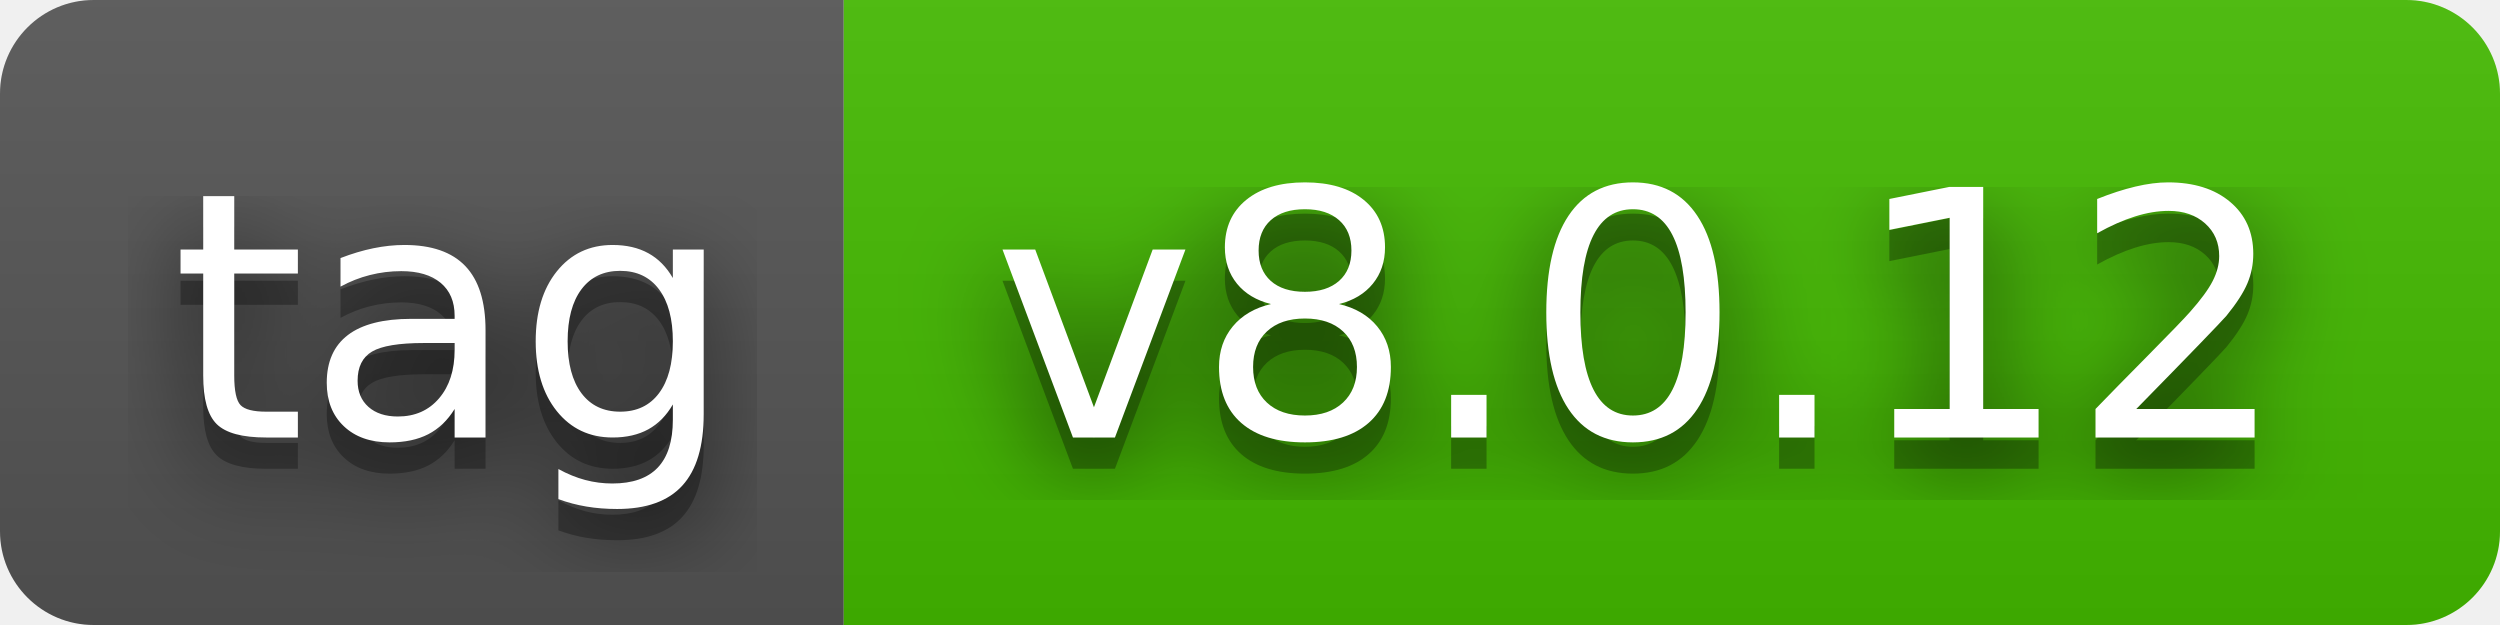
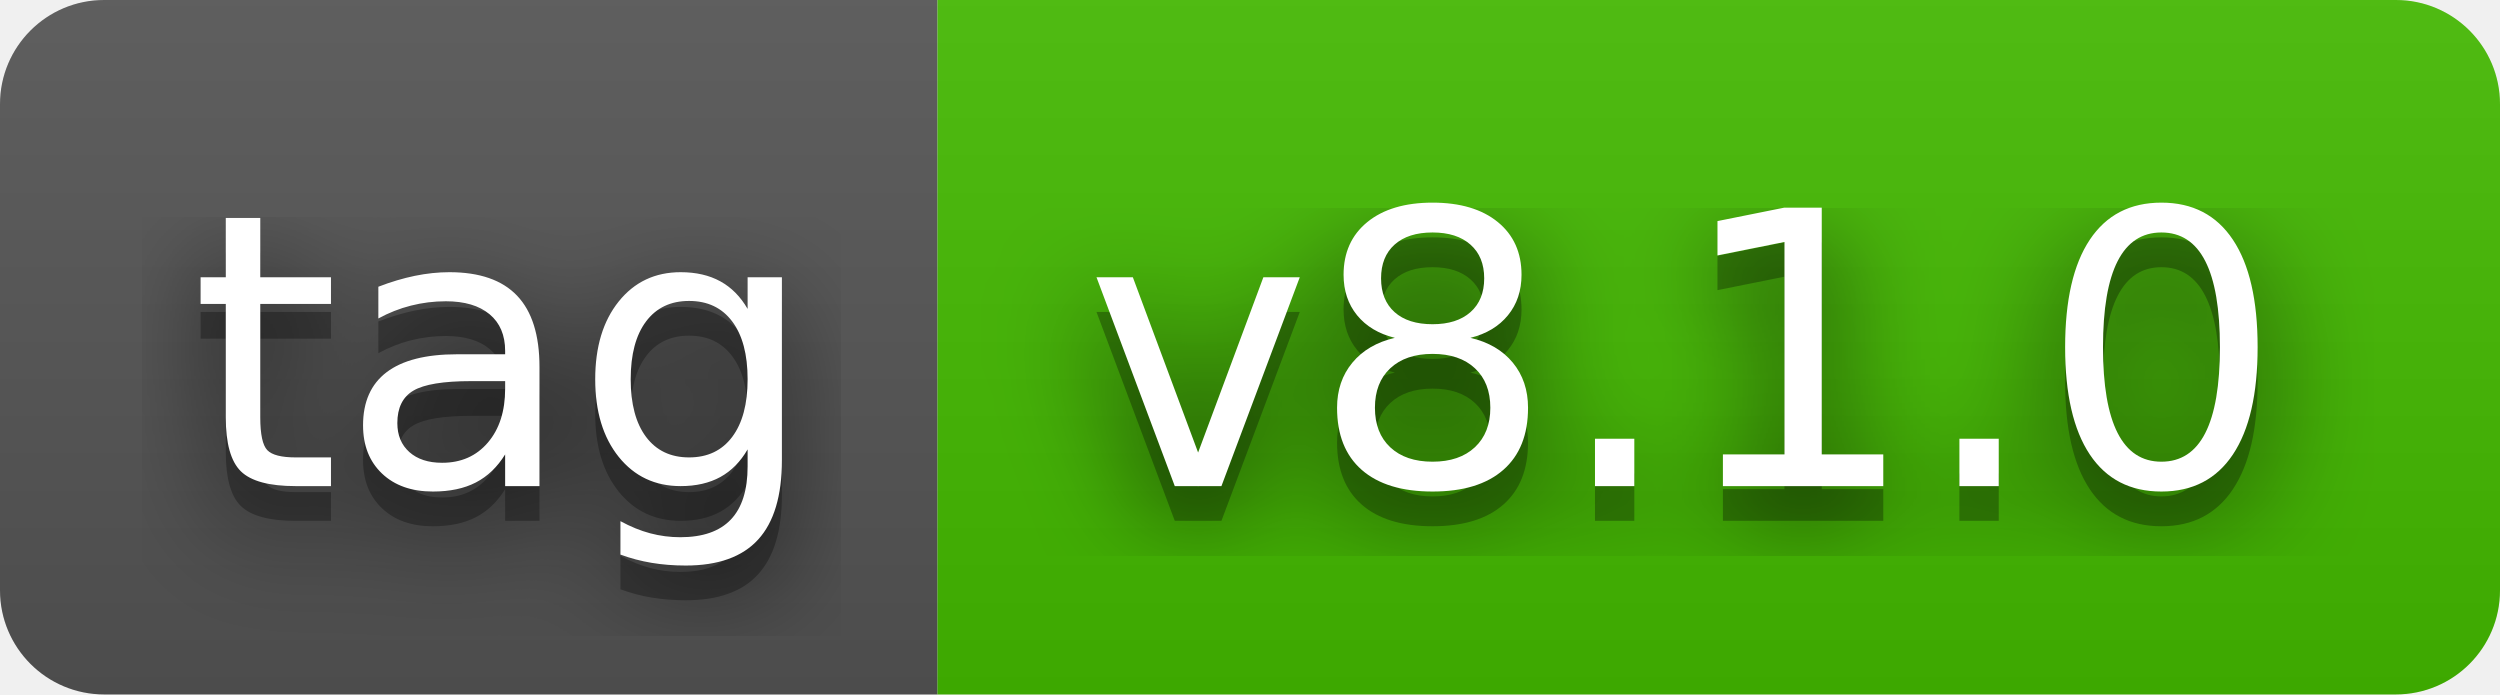
- <svg xmlns="http://www.w3.org/2000/svg" width="80" height="20" role="img" aria-label="tag: v8.0.12">
+ <svg xmlns="http://www.w3.org/2000/svg" width="72" height="20" role="img" aria-label="tag: v8.1.0">
  <filter id="blur">
    <feGaussianBlur in="SourceGraphic" stdDeviation="16" />
  </filter>
  <linearGradient id="s" x2="0" y2="100%">
    <stop offset="0" stop-color="#bbb" stop-opacity=".1" />
    <stop offset="1" stop-opacity=".1" />
  </linearGradient>
  <clipPath id="r">
-     <rect width="80" height="20" rx="3" fill="#fff" />
+     <rect width="72" height="20" rx="3" fill="#fff" />
  </clipPath>
  <g clip-path="url(#r)">
    <rect width="27" height="20" fill="#555" />
-     <rect x="27" width="53" height="20" fill="#4b0" />
-     <rect width="80" height="20" fill="url(#s)" />
+     <rect x="27" width="45" height="20" fill="#4b0" />
+     <rect width="72" height="20" fill="url(#s)" />
  </g>
  <g fill="#fff" text-anchor="middle" font-family="Verdana,Geneva,DejaVu Sans,sans-serif" text-rendering="geometricPrecision" font-size="110">
    <text aria-hidden="true" x="145" y="150" fill="#010101" fill-opacity=".80" filter="url(#blur)" transform="scale(.1)" textLength="170">tag</text>
    <text aria-hidden="true" x="145" y="150" fill="#010101" fill-opacity=".3" transform="scale(.1)" textLength="170">tag</text>
    <text x="145" y="140" transform="scale(.1)" fill="#fff" textLength="170">tag</text>
-     <text aria-hidden="true" x="525" y="150" fill="#010101" fill-opacity=".80" filter="url(#blur)" transform="scale(.1)" textLength="430">v8.0.12</text>
-     <text aria-hidden="true" x="525" y="150" fill="#010101" fill-opacity=".3" transform="scale(.1)" textLength="430">v8.0.12</text>
-     <text x="525" y="140" transform="scale(.1)" fill="#fff" textLength="430">v8.0.12</text>
+     <text aria-hidden="true" x="485" y="150" fill="#010101" fill-opacity=".80" filter="url(#blur)" transform="scale(.1)" textLength="350">v8.1.0</text>
+     <text aria-hidden="true" x="485" y="150" fill="#010101" fill-opacity=".3" transform="scale(.1)" textLength="350">v8.1.0</text>
+     <text x="485" y="140" transform="scale(.1)" fill="#fff" textLength="350">v8.1.0</text>
  </g>
</svg>
